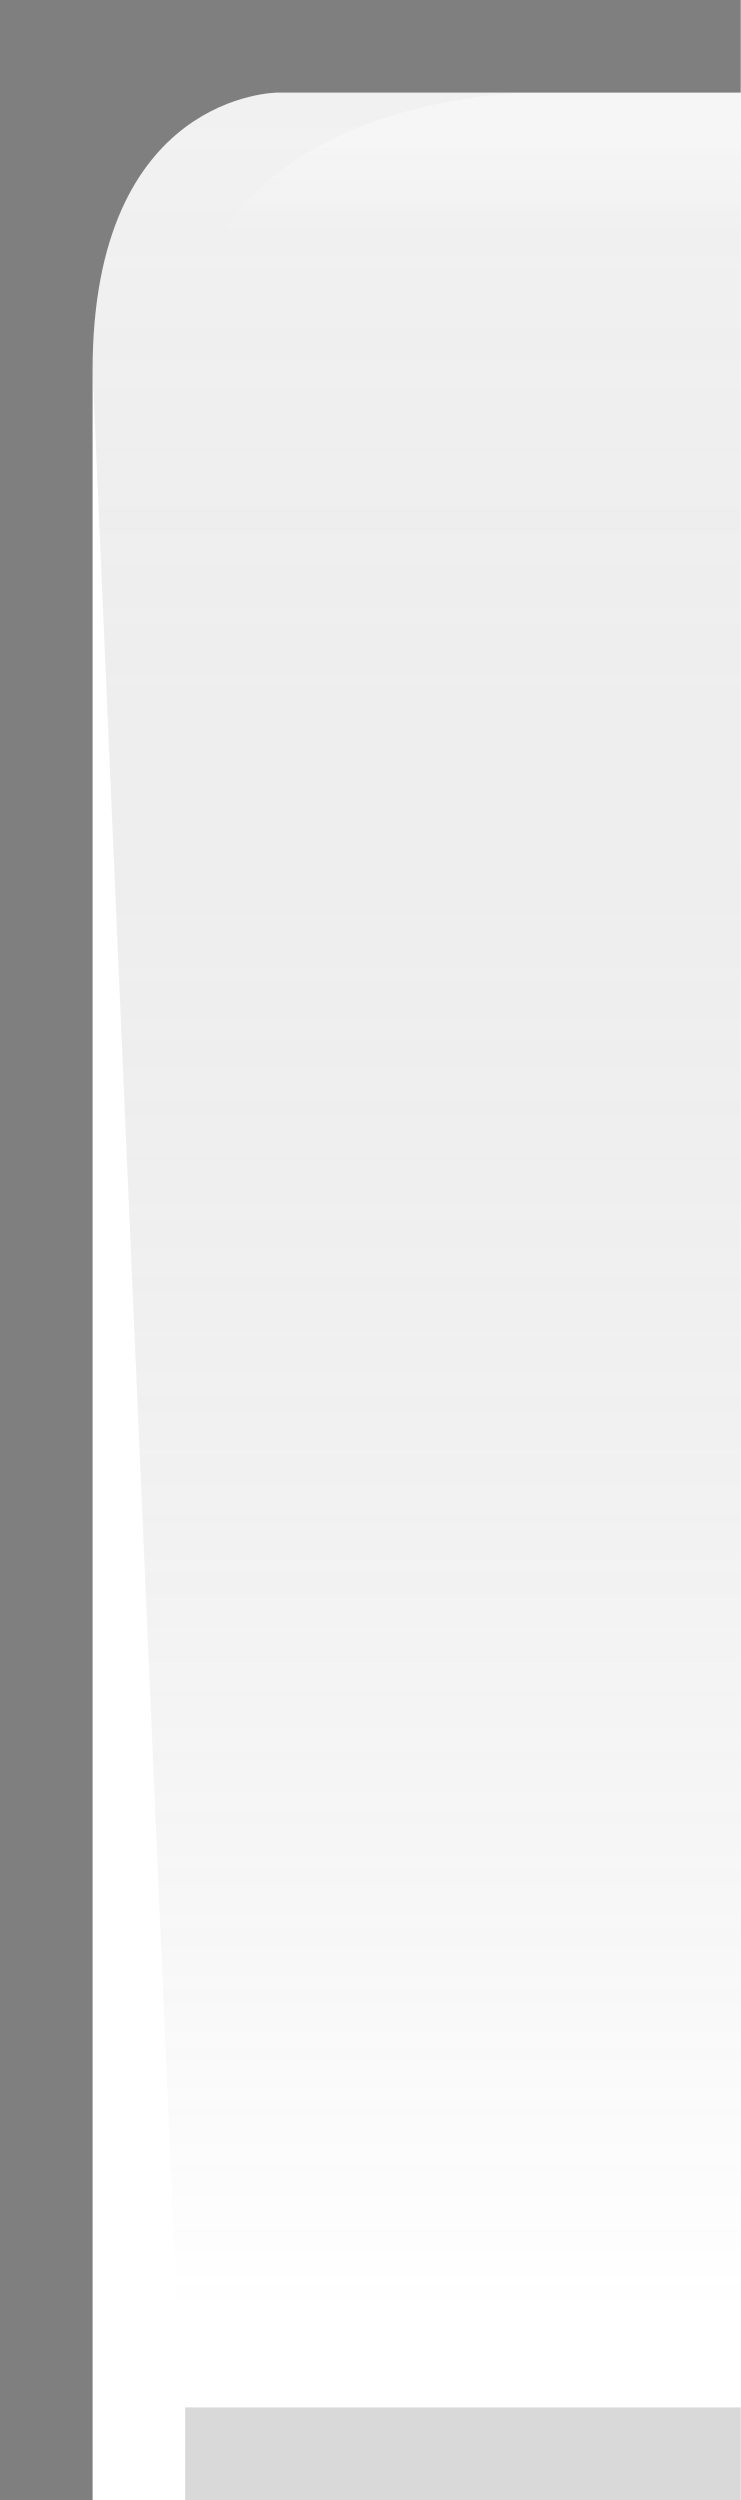
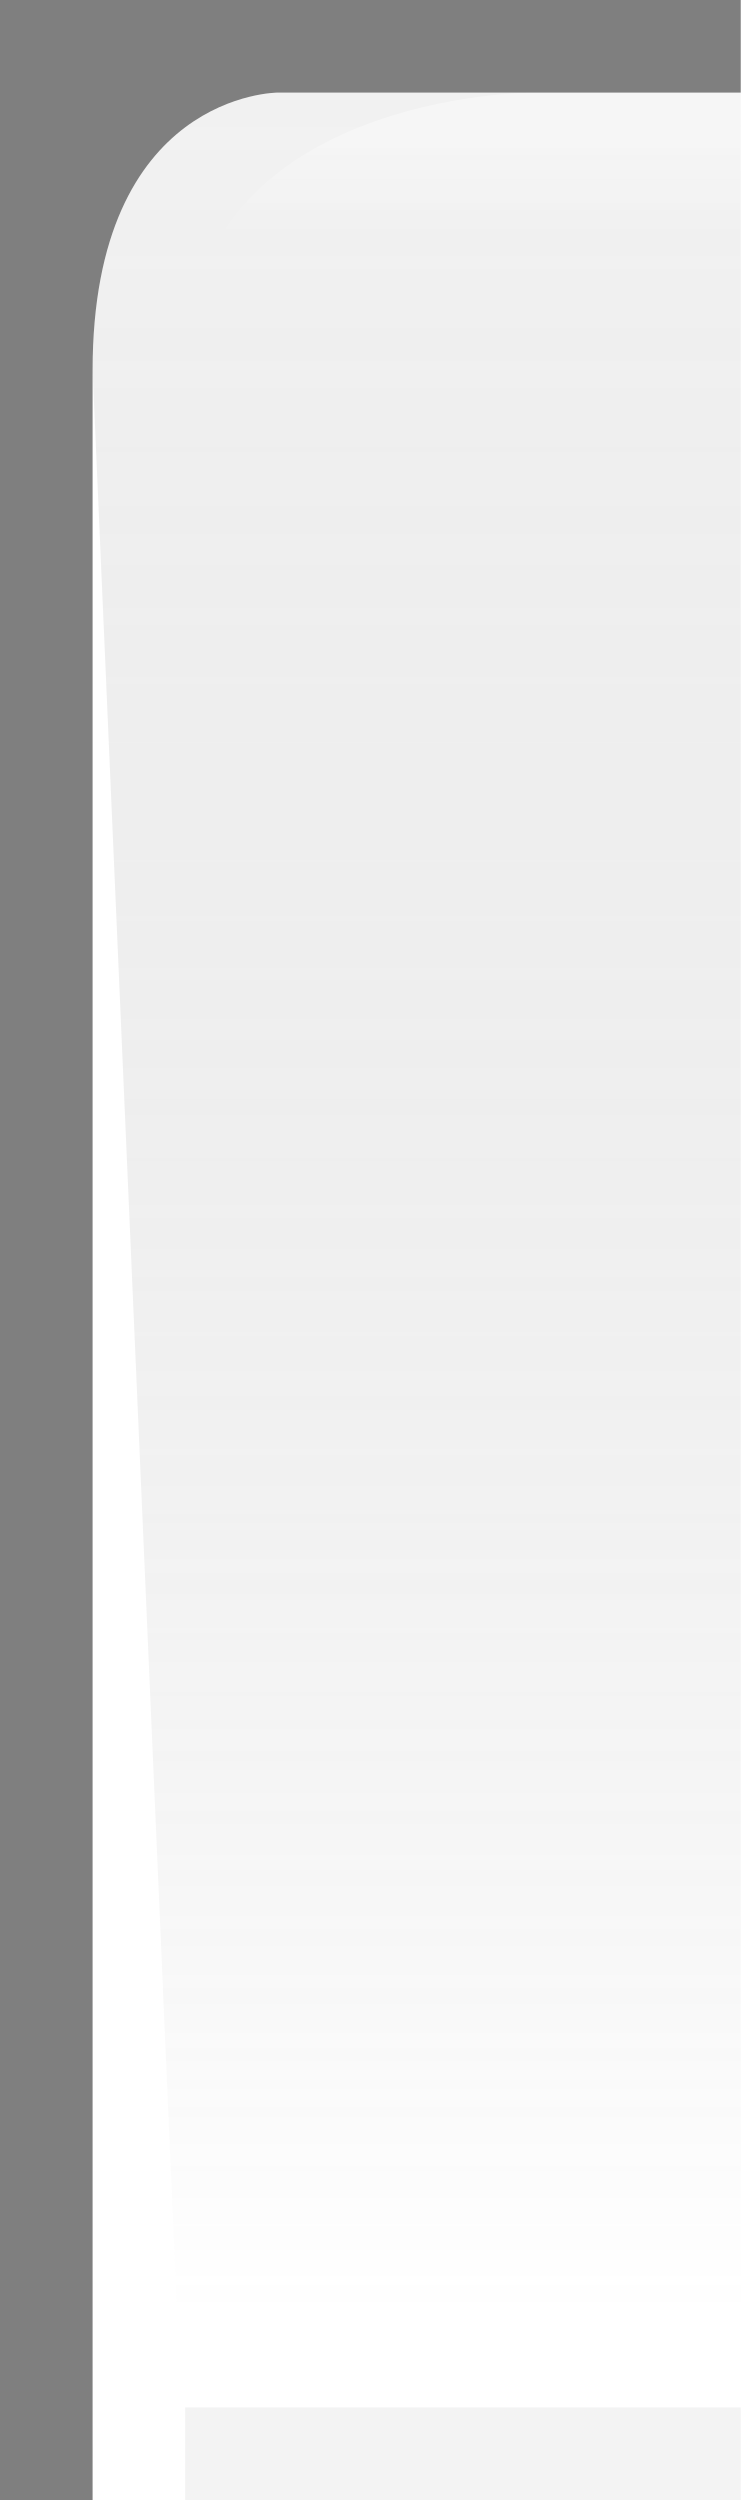
<svg xmlns="http://www.w3.org/2000/svg" xmlns:xlink="http://www.w3.org/1999/xlink" version="1.0" id="svg2" height="27" width="8">
  <defs id="defs4">
    <linearGradient id="linearGradient5873">
      <stop id="stop5875" offset="0" style="stop-color:white;stop-opacity:0.75;" />
      <stop style="stop-color:white;stop-opacity:0;" offset="1" id="stop5877" />
    </linearGradient>
    <linearGradient id="linearGradient5847">
      <stop style="stop-color:black;stop-opacity:0.05;" offset="0" id="stop5849" />
      <stop id="stop5851" offset="1" style="stop-color:white;stop-opacity:0.20;" />
    </linearGradient>
    <linearGradient xlink:href="#linearGradient5847" id="linearGradient6945" gradientUnits="userSpaceOnUse" x1="0" y1="0.5" x2="0" y2="25" gradientTransform="matrix(1.15,0,0,1,0,0)" />
    <linearGradient xlink:href="#linearGradient5873" id="linearGradient6962" x1="0" y1="1" x2="0" y2="8" gradientUnits="userSpaceOnUse" gradientTransform="matrix(1,0,0,0.2,0,1)" />
  </defs>
  <g style="display:inline" id="layer2">
    <path id="path6057" d="M 8,1 L 3,1 C 3,1 1,1 1,4 C 2,27 2,27 2,27 L 2,27 L 8,27 L 8,1 z " style="fill:url(#linearGradient6945);fill-opacity:1;fill-rule:evenodd;stroke:none;stroke-width:1;stroke-linecap:square;stroke-linejoin:miter;stroke-miterlimit:4;stroke-opacity:1" />
  </g>
  <g id="layer3">
    <path id="path6061" d="M 8,1 L 5.75,1 C 5.75,1 2,1 2,4 C 2,4 2.75,4 2.75,4 L 8,4 L 8,3 z " style="fill:url(#linearGradient6962);fill-opacity:0.50;fill-rule:evenodd;stroke:none;stroke-width:1px;stroke-linecap:square;stroke-linejoin:miter;stroke-opacity:1" />
  </g>
  <g style="display:inline" id="layer1">
    <path id="rect1319" d="M 8,0 L 8,1 L 3,1 C 3,1 1,1 1,4 C 1,27 1,27 1,27 L 0,27 L 0,0 L 8,0 z " style="fill:black;fill-opacity:0.50" />
  </g>
  <g id="layer5">
-     <path style="fill:none;fill-opacity:0.50;fill-rule:evenodd;stroke:black;stroke-width:1px;stroke-linecap:square;stroke-linejoin:miter;stroke-opacity:0.15" d="M 2.5,26.5 L 7.5,26.5" id="path6989" />
+     <path style="fill:none;fill-opacity:0.50;fill-rule:evenodd;stroke:black;stroke-width:1px;stroke-linecap:square;stroke-linejoin:miter;stroke-opacity:0.05" d="M 2.5,26.5 L 7.5,26.5" id="path6989" />
  </g>
</svg>
